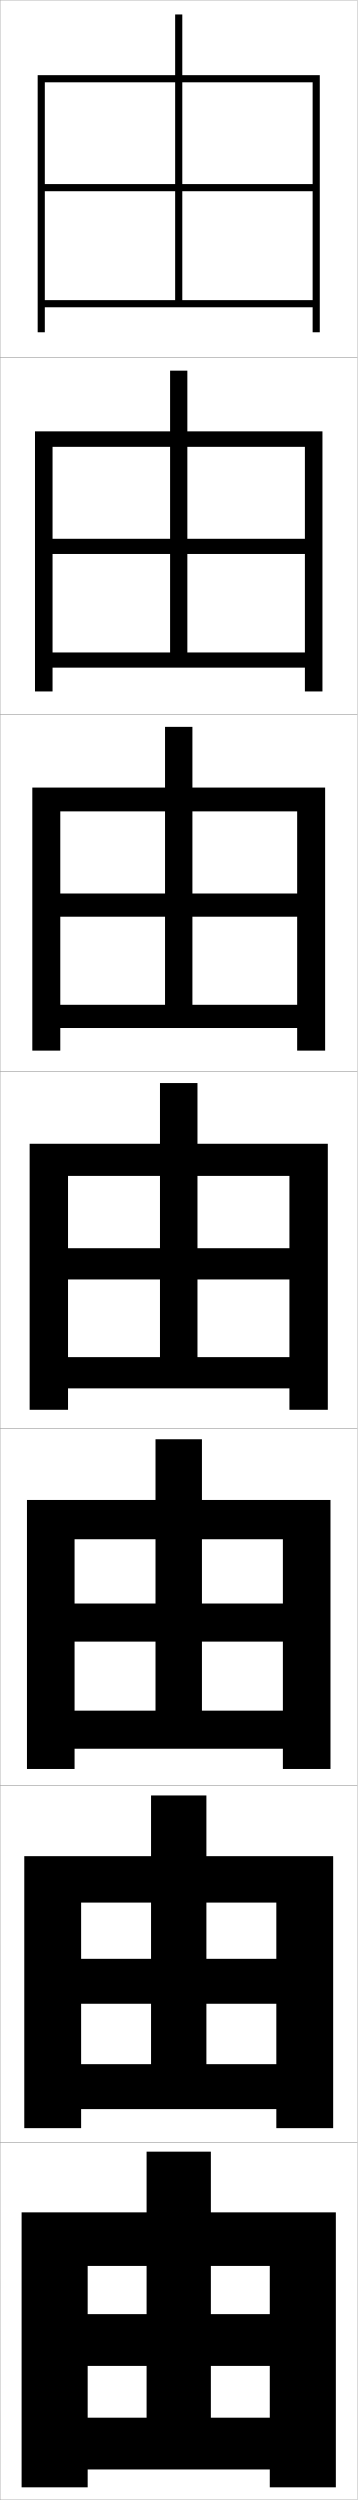
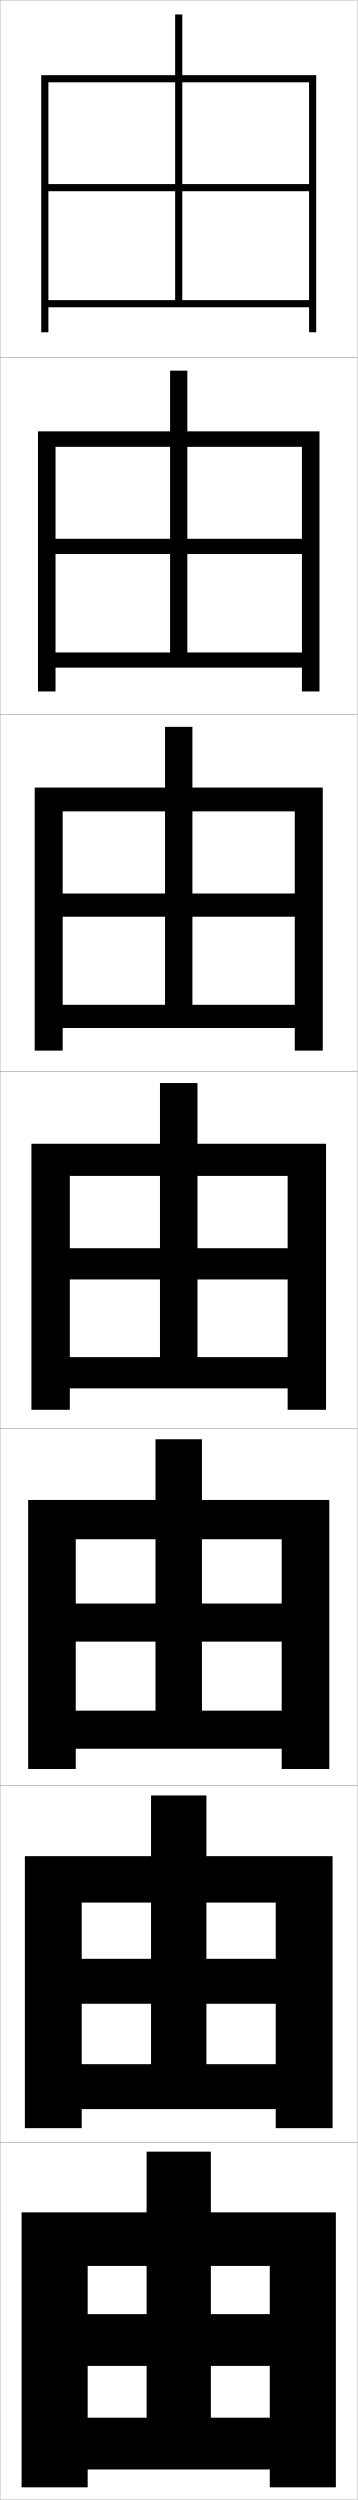
<svg xmlns="http://www.w3.org/2000/svg" width="100.1" height="700.1" viewBox="0 0 100.1 700.1" overflow="visible" enable-background="new 0 0 100.1 700.1" xml:space="preserve">
  <g id="glyphs">
    <g>
      <rect x="0.05" y="0.05" fill="none" stroke="#999999" stroke-width="0.1" width="100" height="100" />
      <rect x="0.05" y="100.05" fill="none" stroke="#999999" stroke-width="0.1" width="100" height="100" />
      <rect x="0.05" y="200.05" fill="none" stroke="#999999" stroke-width="0.1" width="100" height="100" />
      <rect x="0.05" y="300.05" fill="none" stroke="#999999" stroke-width="0.1" width="100" height="100" />
      <rect x="0.05" y="400.05" fill="none" stroke="#999999" stroke-width="0.1" width="100" height="100" />
      <rect x="0.05" y="500.05" fill="none" stroke="#999999" stroke-width="0.1" width="100" height="100" />
      <rect x="0.05" y="600.05" fill="none" stroke="#999999" stroke-width="0.1" width="100" height="100" />
    </g>
    <g>
-       <polygon points="10.55,21.05 10.55,93.05 12.55,93.05 12.55,23.05       87.55,23.05 87.55,51.55 51.05,51.55 51.05,4.05 49.05,4.05       49.05,51.55 12.55,51.55 12.55,53.55 49.05,53.55 49.05,84.05       51.05,84.05 51.05,53.55 87.55,53.55 87.55,84.05 12.55,84.05       12.55,86.05 87.55,86.05 87.55,93.05 89.55,93.05 89.55,21.05 " />
-       <polygon points="52.466,103.799 47.633,103.799 47.633,150.883 14.716,150.883       14.716,155.133 47.633,155.133 47.633,182.716 52.466,182.716 52.466,155.133       85.383,155.133 85.383,182.716 14.716,182.716 14.716,186.966 85.383,186.966       85.383,193.633 90.3,193.633 90.3,120.799 9.799,120.799 9.799,193.633       14.716,193.633 14.716,125.133 85.383,125.133 85.383,150.883 52.466,150.883 " />
-       <polygon points="53.883,203.55 46.217,203.55 46.217,250.217 16.883,250.217       16.883,256.716 46.217,256.716 46.217,281.383 53.883,281.383 53.883,256.716       83.216,256.716 83.216,281.383 16.883,281.383 16.883,287.883 83.216,287.883       83.216,294.216 91.05,294.216 91.05,220.55 9.05,220.55 9.05,294.216       16.883,294.216 16.883,227.217 83.216,227.217 83.216,250.217 53.883,250.217 " />
-       <polygon points="8.3,320.3 8.3,394.8 19.05,394.8 19.05,329.3       81.05,329.3 81.05,349.55 55.3,349.55 55.3,303.3 44.8,303.3       44.8,349.55 19.05,349.55 19.05,358.3 44.8,358.3 44.8,380.05       55.3,380.05 55.3,358.3 81.05,358.3 81.05,380.05 19.05,380.05       19.05,388.8 81.05,388.8 81.05,394.8 91.8,394.8 91.8,320.3 " />
-       <polygon points="56.549,403.05 43.549,403.05 43.549,449.05 20.883,449.05       20.883,459.717 43.549,459.717 43.549,479.05 56.549,479.05 56.549,459.717       79.216,459.717 79.216,479.05 20.883,479.05 20.883,489.716 79.216,489.716       79.216,495.383 92.55,495.383 92.55,420.05 7.549,420.05 7.549,495.383       20.883,495.383 20.883,431.05 79.216,431.05 79.216,449.05 56.549,449.05 " />
-       <polygon points="57.8,502.8 42.3,502.8 42.3,548.55 22.717,548.55       22.717,561.133 42.3,561.133 42.3,578.05 57.8,578.05 57.8,561.133       77.383,561.133 77.383,578.05 22.717,578.05 22.717,590.633 77.383,590.633       77.383,595.967 93.3,595.967 93.3,519.8 6.8,519.8 6.8,595.967       22.717,595.967 22.717,532.8 77.383,532.8 77.383,548.55 57.8,548.55 " />
+       <polygon points="11.55,21.05 11.55,93.05 13.55,93.05 13.55,23.05       86.55,23.05 86.55,51.55 51.05,51.55 51.05,4.05 49.05,4.05       49.05,51.55 13.55,51.55 13.55,53.55 49.05,53.55 49.05,84.05       51.05,84.05 51.05,53.55 86.55,53.55 86.55,84.05 13.55,84.05       13.55,86.05 86.55,86.05 86.55,93.05 88.55,93.05 88.55,21.05 " />
+       <polygon points="52.466,103.799 47.633,103.799 47.633,150.883 15.549,150.883       15.549,155.133 47.633,155.133 47.633,182.716 52.466,182.716 52.466,155.133       84.55,155.133 84.55,182.716 15.549,182.716 15.549,186.966 84.55,186.966       84.55,193.633 89.466,193.633 89.466,120.799 10.633,120.799 10.633,193.633       15.549,193.633 15.549,125.133 84.55,125.133 84.55,150.883 52.466,150.883 " />
+       <polygon points="53.883,203.55 46.217,203.55 46.217,250.217 17.55,250.217       17.55,256.716 46.217,256.716 46.217,281.383 53.883,281.383 53.883,256.716       82.55,256.716 82.55,281.383 17.55,281.383 17.55,287.883 82.55,287.883       82.55,294.216 90.383,294.216 90.383,220.55 9.717,220.55 9.717,294.216       17.55,294.216 17.55,227.217 82.55,227.217 82.55,250.217 53.883,250.217 " />
+       <polygon points="8.8,320.3 8.8,394.8 19.55,394.8 19.55,329.3       80.55,329.3 80.55,349.55 55.3,349.55 55.3,303.3 44.8,303.3       44.8,349.55 19.55,349.55 19.55,358.3 44.8,358.3 44.8,380.05       55.3,380.05 55.3,358.3 80.55,358.3 80.55,380.05 19.55,380.05       19.55,388.8 80.55,388.8 80.55,394.8 91.3,394.8 91.3,320.3 " />
+       <polygon points="56.549,403.05 43.549,403.05 43.549,449.05 21.216,449.05       21.216,459.717 43.549,459.717 43.549,479.05 56.549,479.05 56.549,459.717       78.883,459.717 78.883,479.05 21.216,479.05 21.216,489.716 78.883,489.716       78.883,495.383 92.216,495.383 92.216,420.05 7.883,420.05 7.883,495.383       21.216,495.383 21.216,431.05 78.883,431.05 78.883,449.05 56.549,449.05 " />
+       <polygon points="57.8,502.8 42.3,502.8 42.3,548.55 22.883,548.55       22.883,561.133 42.3,561.133 42.3,578.05 57.8,578.05 57.8,561.133       77.217,561.133 77.217,578.05 22.883,578.05 22.883,590.633 77.217,590.633       77.217,595.967 93.133,595.967 93.133,519.8 6.966,519.8 6.966,595.967       22.883,595.967 22.883,532.8 77.217,532.8 77.217,548.55 57.8,548.55 " />
      <polygon points="6.05,619.55 6.05,696.55 24.55,696.55 24.55,634.55       75.55,634.55 75.55,648.05 59.05,648.05 59.05,602.55 41.05,602.55       41.05,648.05 24.55,648.05 24.55,662.55 41.05,662.55 41.05,677.05       59.05,677.05 59.05,662.55 75.55,662.55 75.55,677.05 24.55,677.05       24.55,691.55 75.55,691.55 75.55,696.55 94.05,696.55 94.05,619.55 " />
    </g>
  </g>
</svg>
